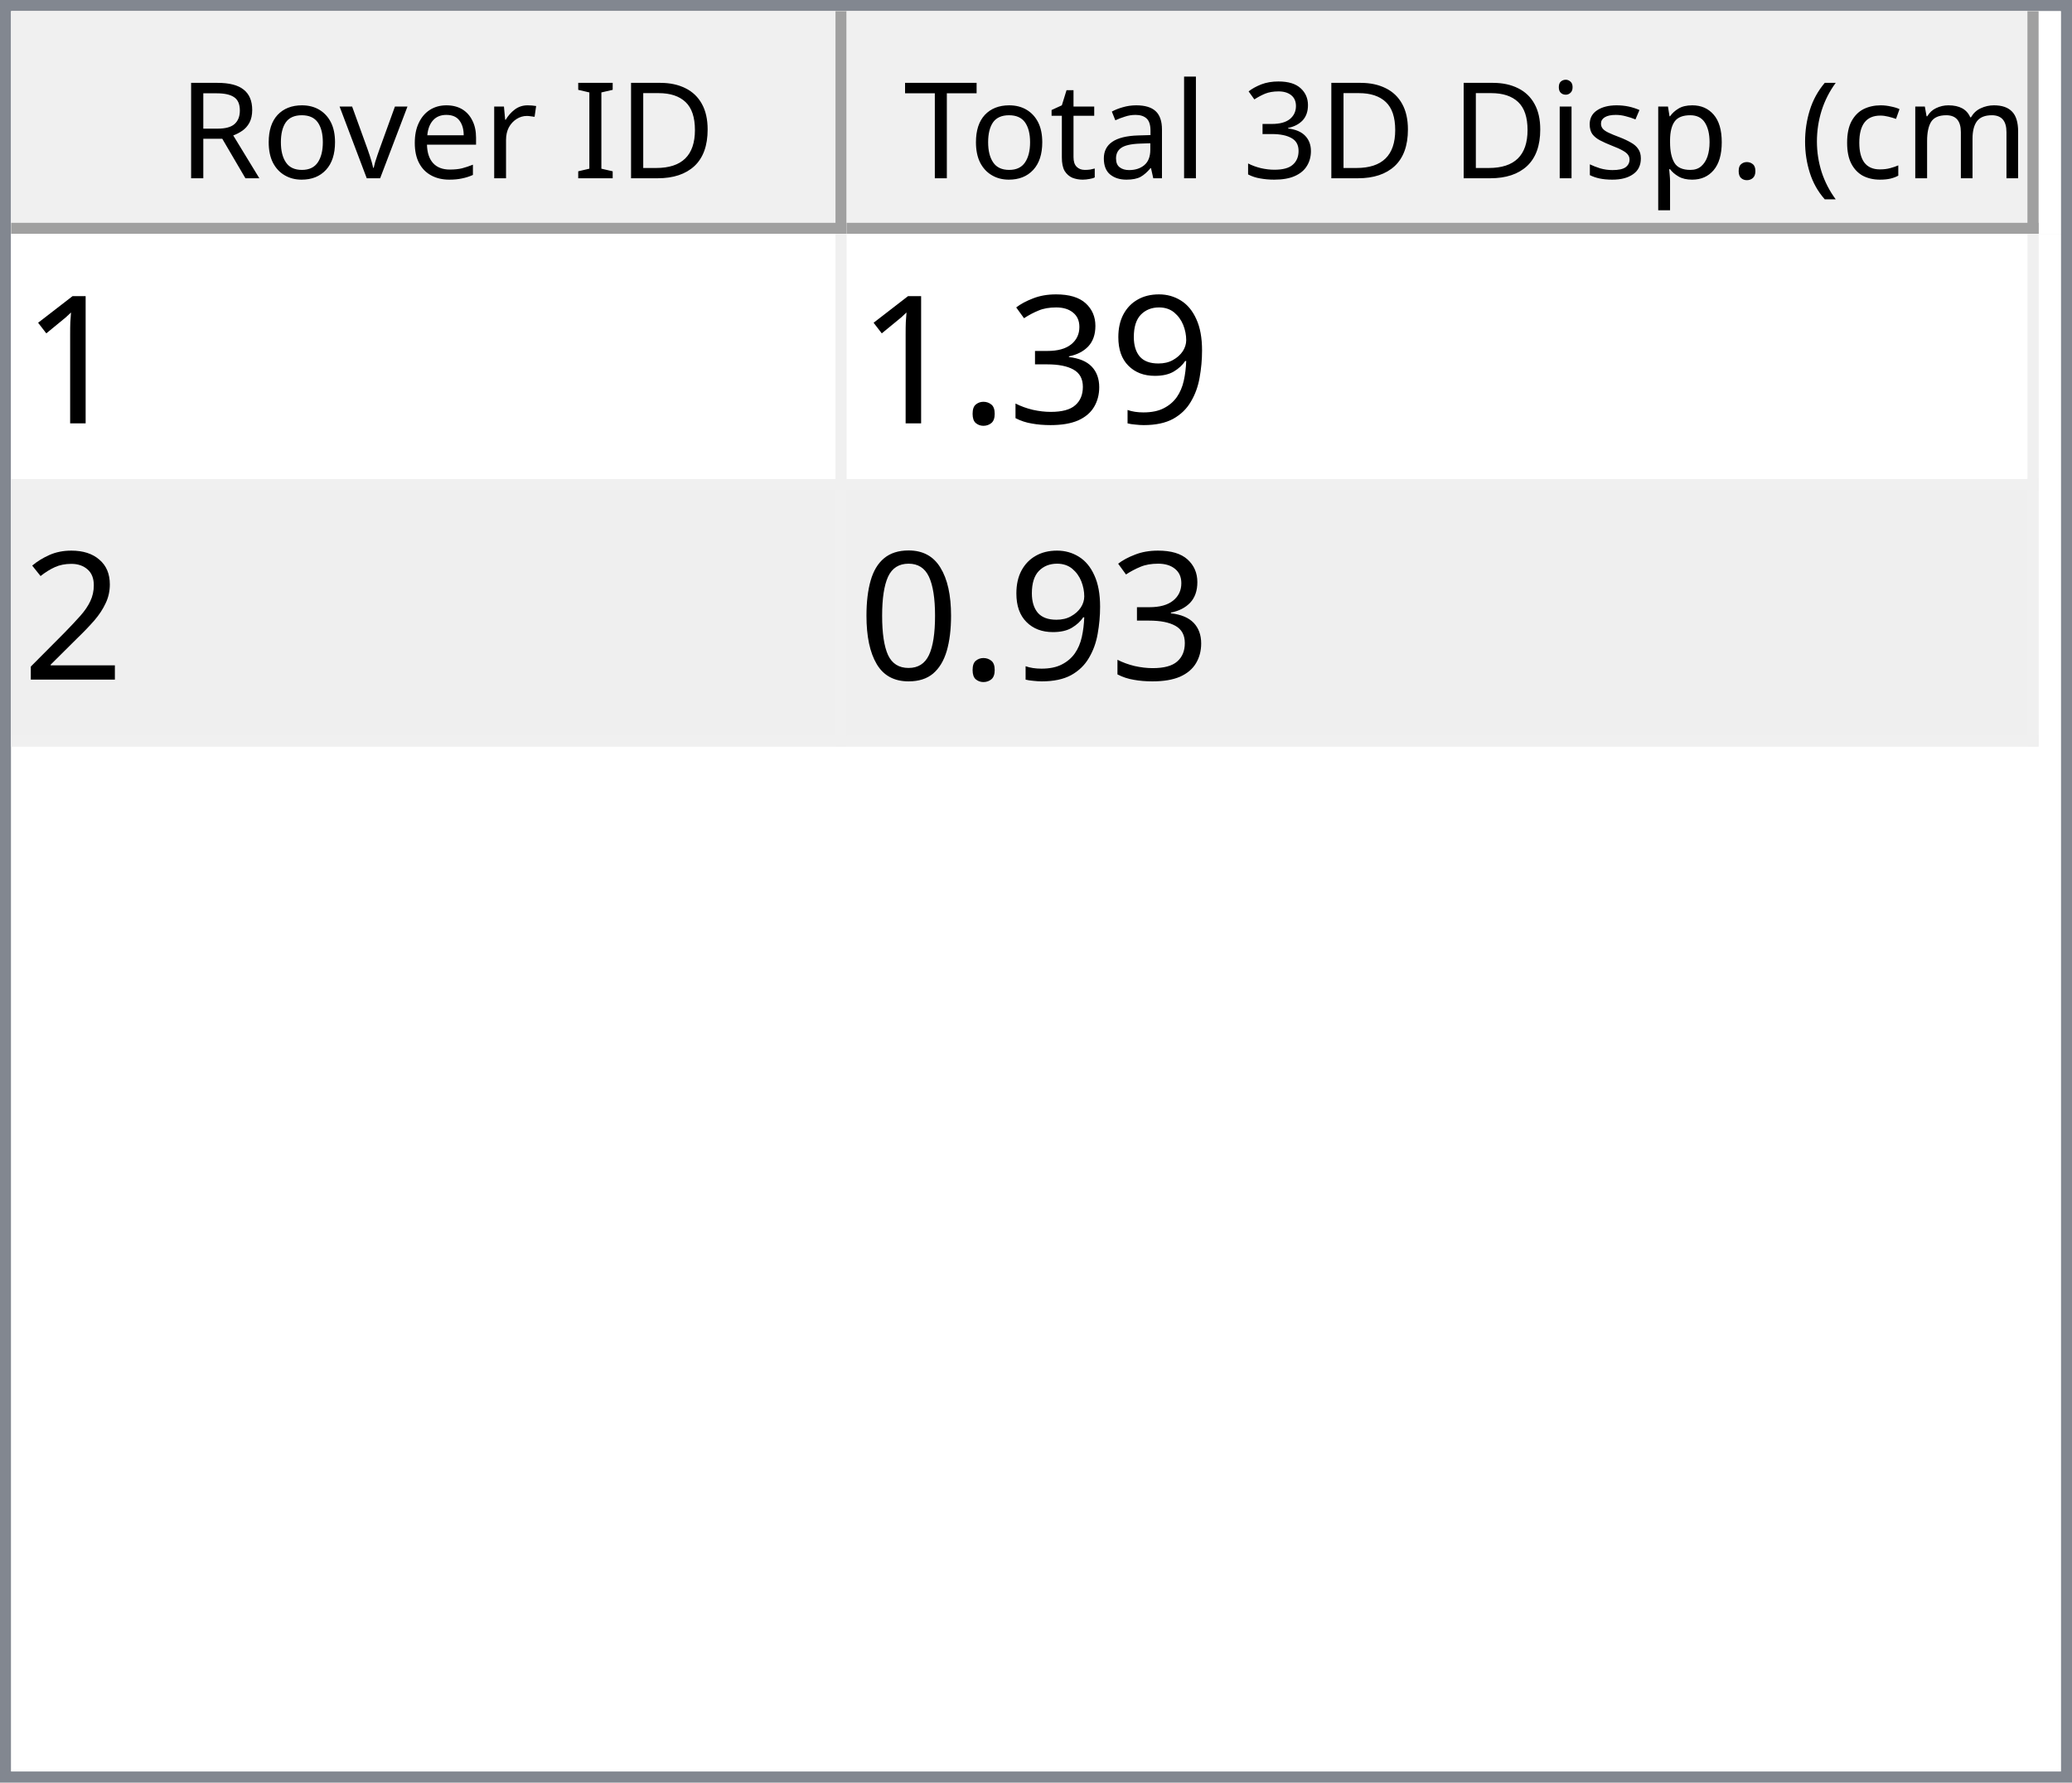
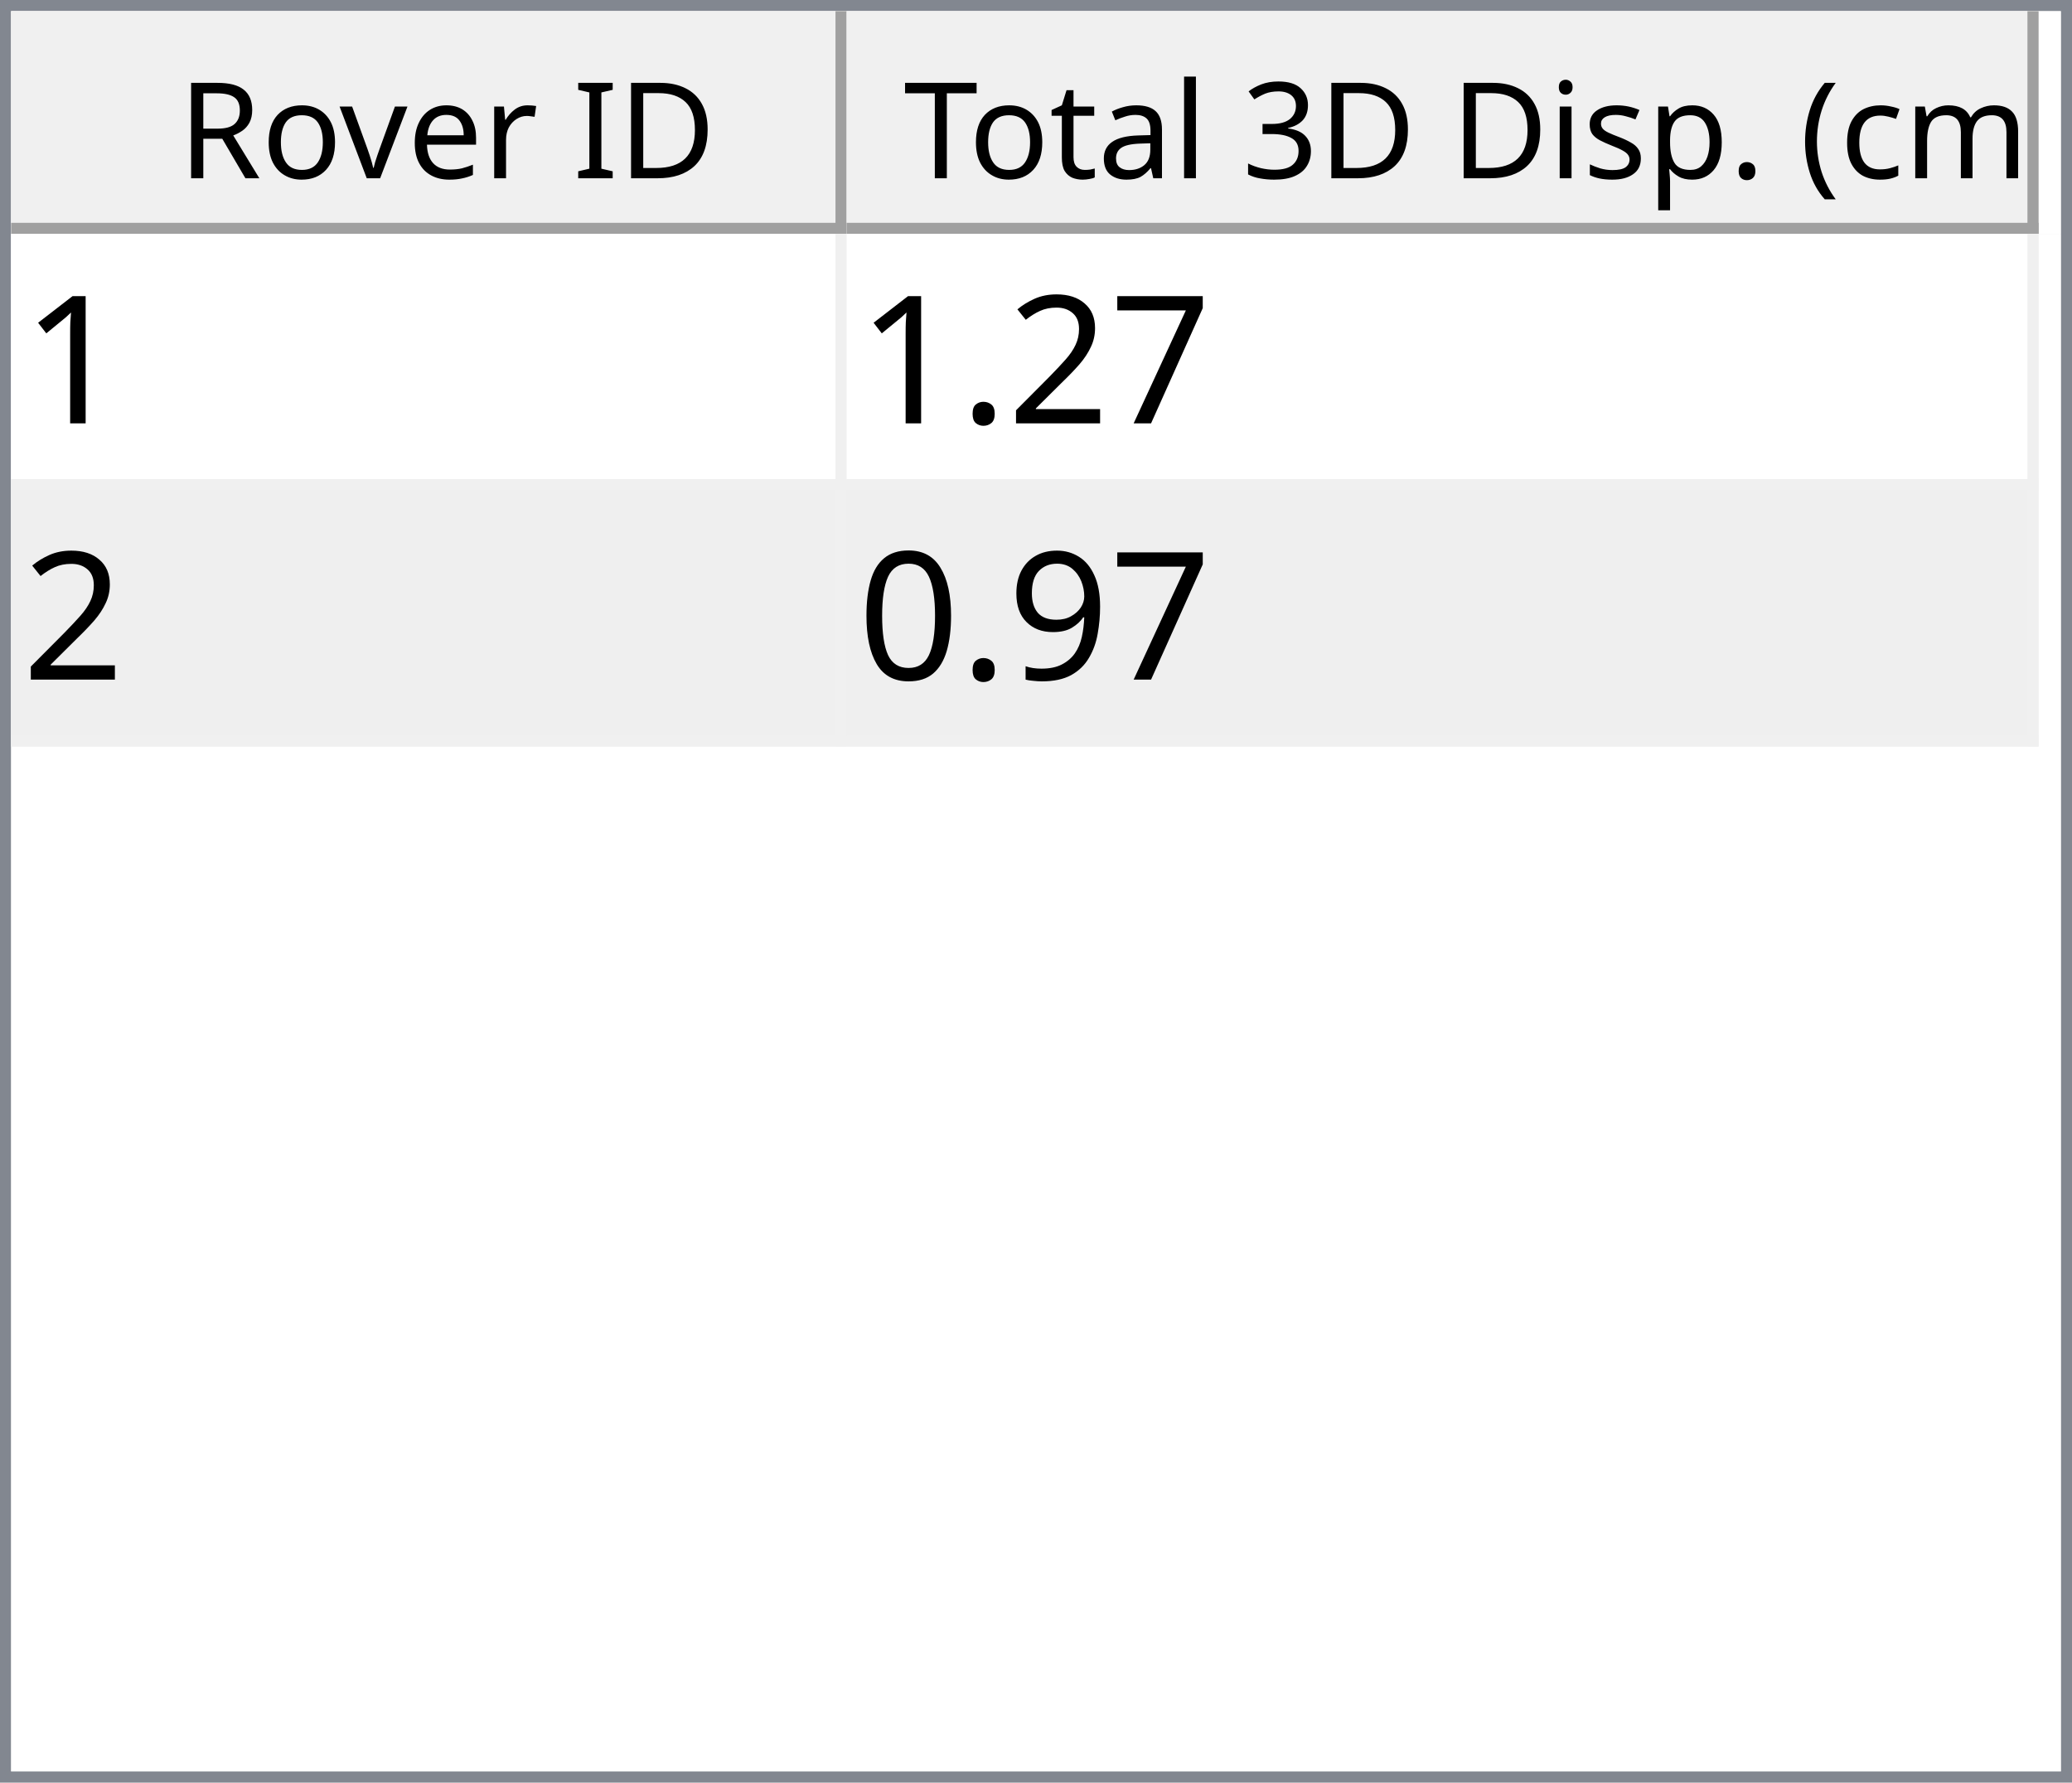
<svg xmlns="http://www.w3.org/2000/svg" style="fill-opacity:1; color-rendering:auto; color-interpolation:auto; text-rendering:auto; stroke:black; stroke-linecap:square; stroke-miterlimit:10; shape-rendering:auto; stroke-opacity:1; fill:black; stroke-dasharray:none; font-weight:normal; stroke-width:1; font-family:'Dialog'; font-style:normal; stroke-linejoin:miter; font-size:12px; stroke-dashoffset:0; image-rendering:auto;" width="186" height="160">
  <defs id="genericDefs" />
  <g>
    <defs id="defs1">
      <clipPath clipPathUnits="userSpaceOnUse" id="clipPath1">
        <path d="M0 0 L186 0 L186 160 L0 160 L0 0 Z" />
      </clipPath>
      <clipPath clipPathUnits="userSpaceOnUse" id="clipPath2">
        <path d="M0 0 L0 160 L186 160 L186 0 Z" />
      </clipPath>
      <clipPath clipPathUnits="userSpaceOnUse" id="clipPath3">
        <path d="M0 0 L0 20 L184 20 L184 0 Z" />
      </clipPath>
      <clipPath clipPathUnits="userSpaceOnUse" id="clipPath4">
        <path d="M0 0 L0 20 L75 20 L75 0 Z" />
      </clipPath>
      <clipPath clipPathUnits="userSpaceOnUse" id="clipPath5">
        <path d="M1 1 L1 19 L74 19 L74 1 Z" />
      </clipPath>
      <clipPath clipPathUnits="userSpaceOnUse" id="clipPath6">
        <path d="M0 0 L0 18 L73 18 L73 0 Z" />
      </clipPath>
      <clipPath clipPathUnits="userSpaceOnUse" id="clipPath7">
        <path d="M-0.5 -0.5 L-0.5 19.5 L74.5 19.5 L74.5 -0.5 Z" />
      </clipPath>
      <clipPath clipPathUnits="userSpaceOnUse" id="clipPath8">
        <path d="M0 0 L0 20 L107 20 L107 0 Z" />
      </clipPath>
      <clipPath clipPathUnits="userSpaceOnUse" id="clipPath9">
        <path d="M1 1 L1 19 L106 19 L106 1 Z" />
      </clipPath>
      <clipPath clipPathUnits="userSpaceOnUse" id="clipPath10">
        <path d="M0 0 L0 18 L105 18 L105 0 Z" />
      </clipPath>
      <clipPath clipPathUnits="userSpaceOnUse" id="clipPath11">
        <path d="M-0.5 -0.5 L-0.5 19.5 L106.5 19.5 L106.5 -0.5 Z" />
      </clipPath>
      <clipPath clipPathUnits="userSpaceOnUse" id="clipPath12">
        <path d="M0 0 L0 138 L184 138 L184 0 Z" />
      </clipPath>
      <clipPath clipPathUnits="userSpaceOnUse" id="clipPath13">
        <path d="M0 0 L0 46 L182 46 L182 0 Z" />
      </clipPath>
      <clipPath clipPathUnits="userSpaceOnUse" id="clipPath14">
        <path d="M-0.5 -0.5 L-0.5 45.5 L181.5 45.5 L181.5 -0.5 Z" />
      </clipPath>
      <clipPath clipPathUnits="userSpaceOnUse" id="clipPath15">
        <path d="M0 0 L0 22 L74 22 L74 0 Z" />
      </clipPath>
      <clipPath clipPathUnits="userSpaceOnUse" id="clipPath16">
        <path d="M0 0 L0 22 L106 22 L106 0 Z" />
      </clipPath>
      <font horiz-adv-x="64.551" id="font1">
        <font-face ascent="107.91" descent="25.098" units-per-em="100" style="font-style:normal; font-family:Segoe UI; font-weight:normal;" />
        <missing-glyph horiz-adv-x="64.551" d="M8.109 0 L8.109 68.266 L56.453 68.266 L56.453 0 L8.109 0 ZM15.328 7.234 L49.219 7.234 L49.219 61.031 L15.328 61.031 L15.328 7.234 Z" />
        <glyph unicode="D" horiz-adv-x="70.117" d="M9.188 0 L9.188 70.016 L28.516 70.016 Q65.531 70.016 65.531 35.891 Q65.531 19.672 55.25 9.836 Q44.969 0 27.734 0 L9.188 0 ZM17.391 62.594 L17.391 7.422 L27.828 7.422 Q41.609 7.422 49.273 14.797 Q56.938 22.172 56.938 35.688 Q56.938 62.594 28.328 62.594 L17.391 62.594 Z" />
        <glyph unicode="I" horiz-adv-x="26.611" d="M17.391 0 L9.188 0 L9.188 70.016 L17.391 70.016 L17.391 0 Z" />
        <glyph unicode=" " horiz-adv-x="27.393" d="" />
        <glyph unicode="r" horiz-adv-x="34.766" d="M34.188 41.891 Q32.078 43.5 28.125 43.5 Q23 43.5 19.555 38.672 Q16.109 33.844 16.109 25.484 L16.109 0 L8.109 0 L8.109 50 L16.109 50 L16.109 39.703 L16.312 39.703 Q18.016 44.969 21.531 47.922 Q25.047 50.875 29.391 50.875 Q32.516 50.875 34.188 50.203 L34.188 41.891 Z" />
        <glyph unicode="e" horiz-adv-x="52.295" d="M48.297 23 L12.984 23 Q13.188 14.656 17.484 10.109 Q21.781 5.562 29.297 5.562 Q37.75 5.562 44.828 11.141 L44.828 3.609 Q38.234 -1.172 27.391 -1.172 Q16.797 -1.172 10.742 5.641 Q4.688 12.453 4.688 24.812 Q4.688 36.469 11.305 43.82 Q17.922 51.172 27.734 51.172 Q37.547 51.172 42.922 44.828 Q48.297 38.484 48.297 27.203 L48.297 23 ZM40.094 29.781 Q40.047 36.719 36.75 40.578 Q33.453 44.438 27.594 44.438 Q21.922 44.438 17.969 40.383 Q14.016 36.328 13.094 29.781 L40.094 29.781 Z" />
        <glyph unicode="v" horiz-adv-x="47.9" d="M47.406 50 L27.484 0 L19.625 0 L0.688 50 L9.469 50 L22.172 13.672 Q23.578 9.672 23.922 6.688 L24.125 6.688 Q24.609 10.453 25.688 13.484 L38.969 50 L47.406 50 Z" />
        <glyph unicode="o" horiz-adv-x="58.594" d="M29 -1.172 Q17.922 -1.172 11.305 5.836 Q4.688 12.844 4.688 24.422 Q4.688 37.016 11.57 44.094 Q18.453 51.172 30.172 51.172 Q41.359 51.172 47.633 44.289 Q53.906 37.406 53.906 25.203 Q53.906 13.234 47.141 6.031 Q40.375 -1.172 29 -1.172 ZM29.594 44.438 Q21.875 44.438 17.383 39.188 Q12.891 33.938 12.891 24.703 Q12.891 15.828 17.43 10.695 Q21.969 5.562 29.594 5.562 Q37.359 5.562 41.531 10.594 Q45.703 15.625 45.703 24.906 Q45.703 34.281 41.531 39.359 Q37.359 44.438 29.594 44.438 Z" />
        <glyph unicode="R" horiz-adv-x="59.814" d="M59.375 0 L49.609 0 L37.891 19.625 Q36.281 22.359 34.766 24.289 Q33.25 26.219 31.664 27.438 Q30.078 28.656 28.25 29.219 Q26.422 29.781 24.125 29.781 L17.391 29.781 L17.391 0 L9.188 0 L9.188 70.016 L30.078 70.016 Q34.672 70.016 38.555 68.867 Q42.438 67.719 45.289 65.375 Q48.141 63.031 49.758 59.547 Q51.375 56.062 51.375 51.375 Q51.375 47.703 50.273 44.656 Q49.172 41.609 47.148 39.211 Q45.125 36.812 42.266 35.133 Q39.406 33.453 35.844 32.516 L35.844 32.328 Q37.594 31.547 38.891 30.547 Q40.188 29.547 41.359 28.18 Q42.531 26.812 43.68 25.078 Q44.828 23.344 46.234 21.047 L59.375 0 ZM17.391 62.594 L17.391 37.203 L28.516 37.203 Q31.594 37.203 34.203 38.133 Q36.812 39.062 38.719 40.797 Q40.625 42.531 41.703 45.047 Q42.781 47.562 42.781 50.688 Q42.781 56.297 39.141 59.445 Q35.5 62.594 28.609 62.594 L17.391 62.594 Z" />
        <glyph unicode=")" horiz-adv-x="30.176" d="M8.297 -15.922 L1.172 -15.922 Q16.406 2.344 16.406 26.812 Q16.406 51.469 1.078 70.016 L8.297 70.016 Q23.531 52.156 23.531 26.703 Q23.531 1.375 8.297 -15.922 Z" />
        <glyph unicode="m" horiz-adv-x="86.133" d="M79.109 0 L71.094 0 L71.094 28.719 Q71.094 37.016 68.531 40.727 Q65.969 44.438 59.906 44.438 Q54.781 44.438 51.195 39.75 Q47.609 35.062 47.609 28.516 L47.609 0 L39.594 0 L39.594 29.688 Q39.594 44.438 28.219 44.438 Q22.953 44.438 19.531 40.016 Q16.109 35.594 16.109 28.516 L16.109 0 L8.109 0 L8.109 50 L16.109 50 L16.109 42.094 L16.312 42.094 Q21.625 51.172 31.844 51.172 Q36.969 51.172 40.773 48.312 Q44.578 45.453 46 40.828 Q51.562 51.172 62.594 51.172 Q79.109 51.172 79.109 30.812 L79.109 0 Z" />
        <glyph unicode="c" horiz-adv-x="46.191" d="M42.188 2.297 Q36.422 -1.172 28.516 -1.172 Q17.828 -1.172 11.258 5.789 Q4.688 12.75 4.688 23.828 Q4.688 36.188 11.766 43.68 Q18.844 51.172 30.672 51.172 Q37.25 51.172 42.281 48.734 L42.281 40.531 Q36.719 44.438 30.375 44.438 Q22.703 44.438 17.797 38.945 Q12.891 33.453 12.891 24.516 Q12.891 15.719 17.508 10.641 Q22.125 5.562 29.891 5.562 Q36.422 5.562 42.188 9.906 L42.188 2.297 Z" />
        <glyph unicode="(" horiz-adv-x="30.176" d="M29.109 -15.922 L21.969 -15.922 Q6.844 1.375 6.844 26.703 Q6.844 52.156 21.969 70.016 L29.203 70.016 Q13.875 51.469 13.875 26.812 Q13.875 2.344 29.109 -15.922 Z" />
        <glyph unicode="." horiz-adv-x="21.68" d="M10.891 -1.078 Q8.641 -1.078 7.055 0.539 Q5.469 2.156 5.469 4.391 Q5.469 6.641 7.055 8.273 Q8.641 9.906 10.891 9.906 Q13.188 9.906 14.797 8.273 Q16.406 6.641 16.406 4.391 Q16.406 2.156 14.797 0.539 Q13.188 -1.078 10.891 -1.078 Z" />
        <glyph unicode="p" horiz-adv-x="58.789" d="M16.312 7.234 L16.109 7.234 L16.109 -23 L8.109 -23 L8.109 50 L16.109 50 L16.109 41.219 L16.312 41.219 Q22.219 51.172 33.594 51.172 Q43.266 51.172 48.688 44.461 Q54.109 37.75 54.109 26.469 Q54.109 13.922 48 6.375 Q41.891 -1.172 31.297 -1.172 Q21.578 -1.172 16.312 7.234 ZM16.109 27.391 L16.109 20.406 Q16.109 14.203 20.141 9.883 Q24.172 5.562 30.375 5.562 Q37.641 5.562 41.773 11.133 Q45.906 16.703 45.906 26.609 Q45.906 34.969 42.047 39.703 Q38.188 44.438 31.594 44.438 Q24.609 44.438 20.359 39.578 Q16.109 34.719 16.109 27.391 Z" />
        <glyph unicode="s" horiz-adv-x="42.432" d="M5.078 1.812 L5.078 10.406 Q11.625 5.562 19.484 5.562 Q30.031 5.562 30.031 12.594 Q30.031 14.594 29.125 15.992 Q28.219 17.391 26.68 18.461 Q25.141 19.531 23.07 20.383 Q21 21.234 18.609 22.172 Q15.281 23.484 12.766 24.828 Q10.25 26.172 8.57 27.859 Q6.891 29.547 6.031 31.695 Q5.172 33.844 5.172 36.719 Q5.172 40.234 6.789 42.945 Q8.406 45.656 11.086 47.484 Q13.766 49.312 17.211 50.242 Q20.656 51.172 24.312 51.172 Q30.812 51.172 35.938 48.922 L35.938 40.828 Q30.422 44.438 23.25 44.438 Q21 44.438 19.195 43.922 Q17.391 43.406 16.094 42.477 Q14.797 41.547 14.086 40.258 Q13.375 38.969 13.375 37.406 Q13.375 35.453 14.086 34.133 Q14.797 32.812 16.164 31.789 Q17.531 30.766 19.484 29.938 Q21.438 29.109 23.922 28.125 Q27.25 26.859 29.883 25.516 Q32.516 24.172 34.375 22.484 Q36.234 20.797 37.234 18.602 Q38.234 16.406 38.234 13.375 Q38.234 9.672 36.602 6.938 Q34.969 4.203 32.234 2.398 Q29.5 0.594 25.93 -0.289 Q22.359 -1.172 18.453 -1.172 Q10.75 -1.172 5.078 1.812 Z" />
        <glyph unicode="i" horiz-adv-x="24.219" d="M12.203 62.703 Q10.062 62.703 8.547 64.164 Q7.031 65.625 7.031 67.875 Q7.031 70.125 8.547 71.609 Q10.062 73.094 12.203 73.094 Q14.406 73.094 15.945 71.609 Q17.484 70.125 17.484 67.875 Q17.484 65.719 15.945 64.211 Q14.406 62.703 12.203 62.703 ZM16.109 0 L8.109 0 L8.109 50 L16.109 50 L16.109 0 Z" />
        <glyph unicode="3" horiz-adv-x="53.906" d="M46.531 19.828 Q46.531 15.094 44.75 11.211 Q42.969 7.328 39.719 4.57 Q36.469 1.812 31.93 0.297 Q27.391 -1.219 21.922 -1.219 Q11.922 -1.219 6 2.594 L6 11.188 Q13.094 5.609 22.219 5.609 Q25.875 5.609 28.828 6.539 Q31.781 7.469 33.906 9.227 Q36.031 10.984 37.18 13.477 Q38.328 15.969 38.328 19.094 Q38.328 32.812 18.797 32.812 L12.984 32.812 L12.984 39.594 L18.5 39.594 Q35.797 39.594 35.797 52.484 Q35.797 64.406 22.609 64.406 Q15.188 64.406 8.688 59.422 L8.688 67.188 Q15.375 71.188 24.609 71.188 Q29 71.188 32.57 69.969 Q36.141 68.75 38.68 66.555 Q41.219 64.359 42.609 61.281 Q44 58.203 44 54.5 Q44 40.672 30.031 36.719 L30.031 36.531 Q33.594 36.141 36.625 34.797 Q39.656 33.453 41.852 31.305 Q44.047 29.156 45.289 26.25 Q46.531 23.344 46.531 19.828 Z" />
        <glyph unicode="l" horiz-adv-x="24.219" d="M16.109 0 L8.109 0 L8.109 74.031 L16.109 74.031 L16.109 0 Z" />
        <glyph unicode="a" horiz-adv-x="50.879" d="M43.891 0 L35.891 0 L35.891 7.812 L35.688 7.812 Q30.469 -1.172 20.312 -1.172 Q12.844 -1.172 8.617 2.781 Q4.391 6.734 4.391 13.281 Q4.391 27.297 20.906 29.594 L35.891 31.688 Q35.891 44.438 25.594 44.438 Q16.547 44.438 9.281 38.281 L9.281 46.484 Q16.656 51.172 26.266 51.172 Q43.891 51.172 43.891 32.516 L43.891 0 ZM35.891 25.297 L23.828 23.641 Q18.266 22.859 15.43 20.875 Q12.594 18.891 12.594 13.875 Q12.594 10.203 15.211 7.883 Q17.828 5.562 22.172 5.562 Q28.125 5.562 32.008 9.742 Q35.891 13.922 35.891 20.312 L35.891 25.297 Z" />
        <glyph unicode="t" horiz-adv-x="33.887" d="M31.297 0.484 Q28.469 -1.078 23.828 -1.078 Q10.688 -1.078 10.688 13.578 L10.688 43.172 L2.094 43.172 L2.094 50 L10.688 50 L10.688 62.203 L18.703 64.797 L18.703 50 L31.297 50 L31.297 43.172 L18.703 43.172 L18.703 14.984 Q18.703 9.969 20.414 7.82 Q22.125 5.672 26.078 5.672 Q29.109 5.672 31.297 7.328 L31.297 0.484 Z" />
        <glyph unicode="T" horiz-adv-x="52.393" d="M50.594 62.594 L30.375 62.594 L30.375 0 L22.172 0 L22.172 62.594 L2 62.594 L2 70.016 L50.594 70.016 L50.594 62.594 Z" />
      </font>
      <font horiz-adv-x="75.0" id="font2">
        <font-face ascent="100.537" descent="21.973" units-per-em="100" style="font-style:normal; font-family:sans-serif; font-weight:normal;" />
        <missing-glyph horiz-adv-x="75.0" d="M12.5 0 L12.5 62.5 L62.5 62.5 L62.5 0 L12.5 0 ZM14.062 1.562 L60.938 1.562 L60.938 60.938 L14.062 60.938 L14.062 1.562 Z" />
        <glyph unicode="1" horiz-adv-x="55.615" d="M37.25 0 L28.469 0 L28.469 56 Q25.297 52.984 20.141 49.953 Q14.984 46.922 10.891 45.406 L10.891 53.906 Q18.266 57.375 23.781 62.305 Q29.297 67.234 31.594 71.875 L37.25 71.875 L37.25 0 Z" />
+         <glyph unicode="7" horiz-adv-x="55.615" d="M4.734 62.203 L4.734 70.656 L51.078 70.656 L51.078 63.812 Q44.234 56.547 37.523 44.484 Q30.812 32.422 27.156 19.672 Q24.516 10.688 23.781 0 L14.75 0 Q14.891 8.453 18.062 20.414 Q21.234 32.375 27.172 43.484 Q33.109 54.594 39.797 62.203 L4.734 62.203 Z" />
+         <glyph unicode="2" horiz-adv-x="55.615" d="M50.344 8.453 L50.344 0 L3.031 0 Q2.938 3.172 4.047 6.109 Q5.859 10.938 9.836 15.625 Q13.812 20.312 21.344 26.469 Q33.016 36.031 37.117 41.625 Q41.219 47.219 41.219 52.203 Q41.219 57.422 37.477 61.008 Q33.734 64.594 27.734 64.594 Q21.391 64.594 17.578 60.789 Q13.766 56.984 13.719 50.25 L4.688 51.172 Q5.609 61.281 11.664 66.578 Q17.719 71.875 27.938 71.875 Q38.234 71.875 44.242 66.164 Q50.25 60.453 50.25 52 Q50.25 47.703 48.492 43.555 Q46.734 39.406 42.656 34.812 Q38.578 30.219 29.109 22.219 Q21.188 15.578 18.945 13.211 Q16.703 10.844 15.234 8.453 L50.344 8.453 Z" />
+         <glyph unicode="." horiz-adv-x="27.783" d="M9.078 0 L9.078 10.016 L19.094 10.016 L19.094 0 L9.078 0 Z" />
        <glyph unicode="9" horiz-adv-x="55.615" d="M5.469 16.547 L13.922 17.328 Q14.984 11.375 18.016 8.688 Q21.047 6 25.781 6 Q29.828 6 32.883 7.859 Q35.938 9.719 37.891 12.82 Q39.844 15.922 41.164 21.195 Q42.484 26.469 42.484 31.938 Q42.484 32.516 42.438 33.688 Q39.797 29.5 35.234 26.883 Q30.672 24.266 25.344 24.266 Q16.453 24.266 10.305 30.711 Q4.156 37.156 4.156 47.703 Q4.156 58.594 10.578 65.234 Q17 71.875 26.656 71.875 Q33.641 71.875 39.43 68.117 Q45.219 64.359 48.219 57.398 Q51.219 50.438 51.219 37.25 Q51.219 23.531 48.242 15.406 Q45.266 7.281 39.383 3.031 Q33.5 -1.219 25.594 -1.219 Q17.188 -1.219 11.867 3.445 Q6.547 8.109 5.469 16.547 ZM41.453 48.141 Q41.453 55.719 37.43 60.156 Q33.406 64.594 27.734 64.594 Q21.875 64.594 17.531 59.812 Q13.188 55.031 13.188 47.406 Q13.188 40.578 17.312 36.305 Q21.438 32.031 27.484 32.031 Q33.594 32.031 37.523 36.305 Q41.453 40.578 41.453 48.141 Z" />
-         <glyph unicode="3" horiz-adv-x="55.615" d="M4.203 18.891 L12.984 20.062 Q14.5 12.594 18.141 9.297 Q21.781 6 27 6 Q33.203 6 37.477 10.297 Q41.75 14.594 41.75 20.953 Q41.75 27 37.797 30.93 Q33.844 34.859 27.734 34.859 Q25.25 34.859 21.531 33.891 L22.516 41.609 Q23.391 41.5 23.922 41.5 Q29.547 41.5 34.039 44.43 Q38.531 47.359 38.531 53.469 Q38.531 58.297 35.258 61.477 Q31.984 64.656 26.812 64.656 Q21.688 64.656 18.266 61.43 Q14.844 58.203 13.875 51.766 L5.078 53.328 Q6.688 62.156 12.398 67.016 Q18.109 71.875 26.609 71.875 Q32.469 71.875 37.398 69.359 Q42.328 66.844 44.945 62.5 Q47.562 58.156 47.562 53.266 Q47.562 48.641 45.07 44.828 Q42.578 41.016 37.703 38.766 Q44.047 37.312 47.562 32.695 Q51.078 28.078 51.078 21.141 Q51.078 11.766 44.242 5.25 Q37.406 -1.266 26.953 -1.266 Q17.531 -1.266 11.305 4.352 Q5.078 9.969 4.203 18.891 Z" />
-         <glyph unicode="." horiz-adv-x="27.783" d="M9.078 0 L9.078 10.016 L19.094 10.016 L19.094 0 L9.078 0 Z" />
-         <glyph unicode="2" horiz-adv-x="55.615" d="M50.344 8.453 L50.344 0 L3.031 0 Q2.938 3.172 4.047 6.109 Q5.859 10.938 9.836 15.625 Q13.812 20.312 21.344 26.469 Q33.016 36.031 37.117 41.625 Q41.219 47.219 41.219 52.203 Q41.219 57.422 37.477 61.008 Q33.734 64.594 27.734 64.594 Q21.391 64.594 17.578 60.789 Q13.766 56.984 13.719 50.25 L4.688 51.172 Q5.609 61.281 11.664 66.578 Q17.719 71.875 27.938 71.875 Q38.234 71.875 44.242 66.164 Q50.25 60.453 50.25 52 Q50.25 47.703 48.492 43.555 Q46.734 39.406 42.656 34.812 Q38.578 30.219 29.109 22.219 Q21.188 15.578 18.945 13.211 Q16.703 10.844 15.234 8.453 L50.344 8.453 Z" />
        <glyph unicode="0" horiz-adv-x="55.615" d="M4.156 35.297 Q4.156 48 6.766 55.742 Q9.375 63.484 14.523 67.68 Q19.672 71.875 27.484 71.875 Q33.25 71.875 37.594 69.555 Q41.938 67.234 44.773 62.867 Q47.609 58.5 49.219 52.227 Q50.828 45.953 50.828 35.297 Q50.828 22.703 48.242 14.969 Q45.656 7.234 40.508 3.008 Q35.359 -1.219 27.484 -1.219 Q17.141 -1.219 11.234 6.203 Q4.156 15.141 4.156 35.297 ZM13.188 35.297 Q13.188 17.672 17.312 11.836 Q21.438 6 27.484 6 Q33.547 6 37.672 11.859 Q41.797 17.719 41.797 35.297 Q41.797 52.984 37.672 58.789 Q33.547 64.594 27.391 64.594 Q21.344 64.594 17.719 59.469 Q13.188 52.938 13.188 35.297 Z" />
      </font>
    </defs>
    <g style="fill:white; stroke:white;">
      <rect x="0" y="0" width="186" style="clip-path:url(#clipPath1); stroke:none;" height="160" />
    </g>
    <g style="fill:white; text-rendering:optimizeSpeed; color-rendering:optimizeSpeed; image-rendering:optimizeSpeed; shape-rendering:crispEdges; stroke:white; color-interpolation:sRGB;">
      <rect x="0" width="186" height="160" y="0" style="stroke:none;" />
      <path style="stroke:none;" d="M0 160 L186 160 L186 0 L0 0 Z" />
    </g>
    <g style="fill:rgb(240,240,240); font-family:'Segoe UI'; stroke:rgb(240,240,240);">
      <rect x="0" y="0" width="186" style="clip-path:url(#clipPath2); stroke:none;" height="160" />
    </g>
    <g style="fill:rgb(130,135,144); font-family:'Segoe UI'; stroke:rgb(130,135,144);">
      <path d="M0 0 L186 0 L186 160 L0 160 L0 0 ZM1 1 L185 1 L185 159 L1 159 L1 1 Z" style="fill-rule:evenodd; clip-path:url(#clipPath2); stroke:none;" />
    </g>
    <g style="fill:white; font-family:'Segoe UI'; stroke:white;" transform="translate(1,1)">
      <rect x="0" y="0" width="184" style="clip-path:url(#clipPath3); stroke:none;" height="20" />
    </g>
    <g style="fill:rgb(240,240,240); font-family:'Segoe UI'; stroke:rgb(240,240,240);" transform="translate(1,1)">
      <rect x="0" y="0" width="75" style="clip-path:url(#clipPath4); stroke:none;" height="20" />
    </g>
    <g style="font-family:'Segoe UI';" transform="translate(2,2)">
      <text x="14" xml:space="preserve" y="14" style="clip-path:url(#clipPath6); stroke:none;">Rover ID</text>
    </g>
    <g style="fill:rgb(160,160,160); font-family:'Segoe UI'; stroke:rgb(160,160,160); stroke-linejoin:bevel;" transform="translate(1.5,1.5)">
      <line x1="74" x2="74" y1="0" style="fill:none; clip-path:url(#clipPath7);" y2="19" />
    </g>
    <g style="fill:rgb(160,160,160); font-family:'Segoe UI'; stroke:rgb(160,160,160); stroke-linejoin:bevel;" transform="matrix(1,0,0,1,1,1) translate(0.5,0.5)">
      <line x1="0" x2="74" y1="19" style="fill:none; clip-path:url(#clipPath7);" y2="19" />
    </g>
    <g style="fill:rgb(240,240,240); font-family:'Segoe UI'; stroke:rgb(240,240,240);" transform="translate(76,1)">
      <rect x="0" y="0" width="107" style="clip-path:url(#clipPath8); stroke:none;" height="20" />
    </g>
    <g style="font-family:'Segoe UI';" transform="translate(77,2)">
      <text x="1" xml:space="preserve" y="14" style="clip-path:url(#clipPath10); stroke:none;"> Total 3D Disp. (cm)</text>
    </g>
    <g style="fill:rgb(160,160,160); font-family:'Segoe UI'; stroke:rgb(160,160,160); stroke-linejoin:bevel;" transform="translate(76.5,1.5)">
      <line x1="106" x2="106" y1="0" style="fill:none; clip-path:url(#clipPath11);" y2="19" />
    </g>
    <g style="fill:rgb(160,160,160); font-family:'Segoe UI'; stroke:rgb(160,160,160); stroke-linejoin:bevel;" transform="matrix(1,0,0,1,76,1) translate(0.5,0.5)">
      <line x1="0" x2="106" y1="19" style="fill:none; clip-path:url(#clipPath11);" y2="19" />
    </g>
    <g style="fill:white; font-family:'Segoe UI'; stroke:white;" transform="translate(1,21)">
      <rect x="0" y="0" width="184" style="clip-path:url(#clipPath12); stroke:none;" height="138" />
    </g>
    <g style="fill:rgb(240,240,240); font-size:16px; font-family:sans-serif; stroke:rgb(240,240,240);" transform="translate(1,21)">
      <rect x="0" y="0" width="182" style="clip-path:url(#clipPath13); stroke:none;" height="46" />
      <line transform="translate(0.5,0.5)" x1="0" x2="181" y1="22" style="clip-path:url(#clipPath14); fill:none; stroke-linejoin:bevel;" y2="22" />
    </g>
    <g transform="matrix(1,0,0,1,1,21) translate(0.5,0.5)" style="fill:rgb(240,240,240); font-size:16px; font-family:sans-serif; stroke:rgb(240,240,240); stroke-linejoin:bevel;">
      <line x1="0" x2="181" y1="45" style="fill:none; clip-path:url(#clipPath14);" y2="45" />
    </g>
    <g transform="matrix(1,0,0,1,1,21) translate(0.5,0.5)" style="fill:rgb(240,240,240); font-size:16px; font-family:sans-serif; stroke:rgb(240,240,240); stroke-linejoin:bevel;">
      <line x1="74" x2="74" y1="0" style="fill:none; clip-path:url(#clipPath14);" y2="45" />
    </g>
    <g transform="matrix(1,0,0,1,1,21) translate(0.5,0.5)" style="fill:rgb(240,240,240); font-size:16px; font-family:sans-serif; stroke:rgb(240,240,240); stroke-linejoin:bevel;">
      <line x1="181" x2="181" y1="0" style="fill:none; clip-path:url(#clipPath14);" y2="45" />
    </g>
    <g style="fill:white; font-size:16px; font-family:sans-serif; stroke:white;" transform="matrix(1,0,0,1,1,21)">
      <rect x="0" y="0" width="74" style="clip-path:url(#clipPath15); stroke:none;" height="22" />
      <text x="1" y="17" style="fill:black; clip-path:url(#clipPath15); stroke:none;" xml:space="preserve">1</text>
    </g>
    <g style="fill:white; font-size:16px; font-family:sans-serif; stroke:white;" transform="matrix(1,0,0,1,1,21) translate(75,0)">
      <rect x="0" y="0" width="106" style="clip-path:url(#clipPath16); stroke:none;" height="22" />
-       <text x="1" y="17" style="fill:black; clip-path:url(#clipPath16); stroke:none;" xml:space="preserve">1.39</text>
+       <text x="1" y="17" style="fill:black; clip-path:url(#clipPath16); stroke:none;" xml:space="preserve">1.27</text>
    </g>
    <g style="fill:rgb(239,239,239); font-size:16px; font-family:sans-serif; stroke:rgb(239,239,239);" transform="matrix(1,0,0,1,1,21) translate(0,23)">
      <rect x="0" y="0" width="74" style="clip-path:url(#clipPath15); stroke:none;" height="22" />
      <text x="1" y="17" style="fill:black; clip-path:url(#clipPath15); stroke:none;" xml:space="preserve">2</text>
    </g>
    <g style="fill:rgb(239,239,239); font-size:16px; font-family:sans-serif; stroke:rgb(239,239,239);" transform="matrix(1,0,0,1,1,21) translate(75,23)">
      <rect x="0" y="0" width="106" style="clip-path:url(#clipPath16); stroke:none;" height="22" />
-       <text x="1" y="17" style="fill:black; clip-path:url(#clipPath16); stroke:none;" xml:space="preserve">0.93</text>
+       <text x="1" y="17" style="fill:black; clip-path:url(#clipPath16); stroke:none;" xml:space="preserve">0.97</text>
    </g>
  </g>
</svg>
